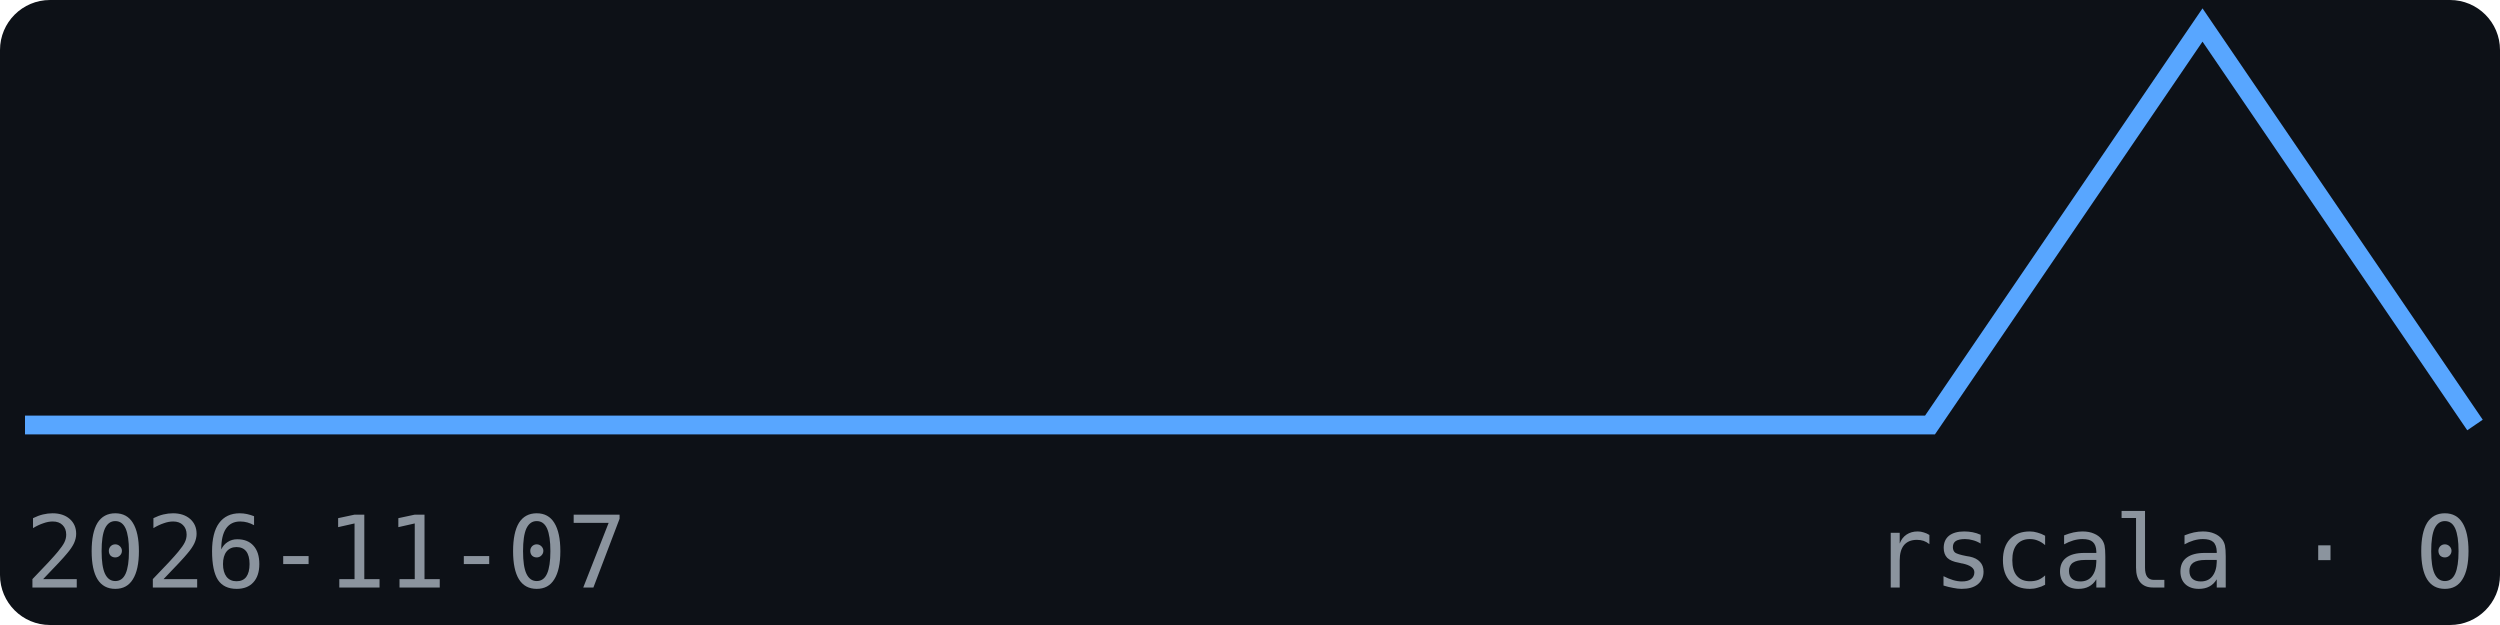
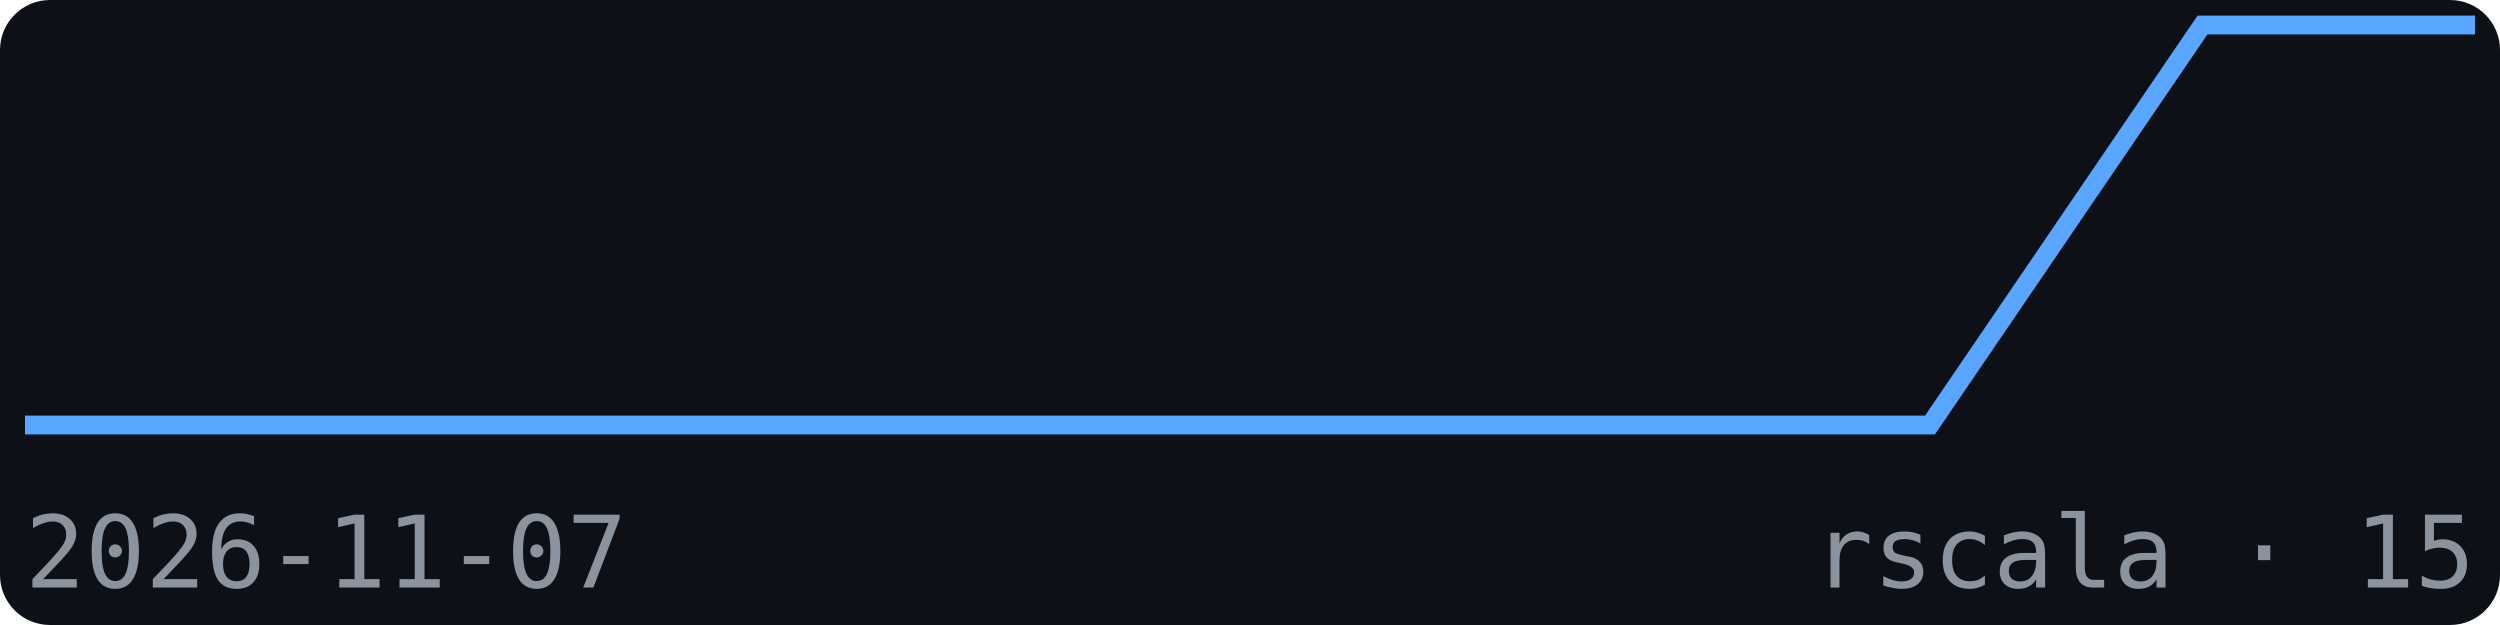
<svg xmlns="http://www.w3.org/2000/svg" width="200" height="50" viewBox="0 0 200 50" font-family="monospace">
  <rect width="200" height="50" fill="#0d1117" rx="4" />
-   <polyline points="2.0,34.0 23.8,34.0 45.6,34.0 67.3,34.0 89.1,34.0 110.9,34.0 132.7,34.0 154.4,34.0 176.2,2.0 198.0,34.0" fill="none" stroke="#58a6ff" stroke-width="1.5" />
+   <polyline points="2.0,34.0 23.8,34.0 45.6,34.0 67.3,34.0 89.1,34.0 110.9,34.0 132.7,34.0 154.4,34.0 176.2,2.0 198.0,2.0" fill="none" stroke="#58a6ff" stroke-width="1.5" />
  <text x="2" y="47" font-size="8" fill="#8b949e">2026-11-07</text>
-   <text x="198" y="47" font-size="8" fill="#8b949e" text-anchor="end">rscala · 0</text>
+   <text x="198" y="47" font-size="8" fill="#8b949e" text-anchor="end">rscala · 15</text>
</svg>
